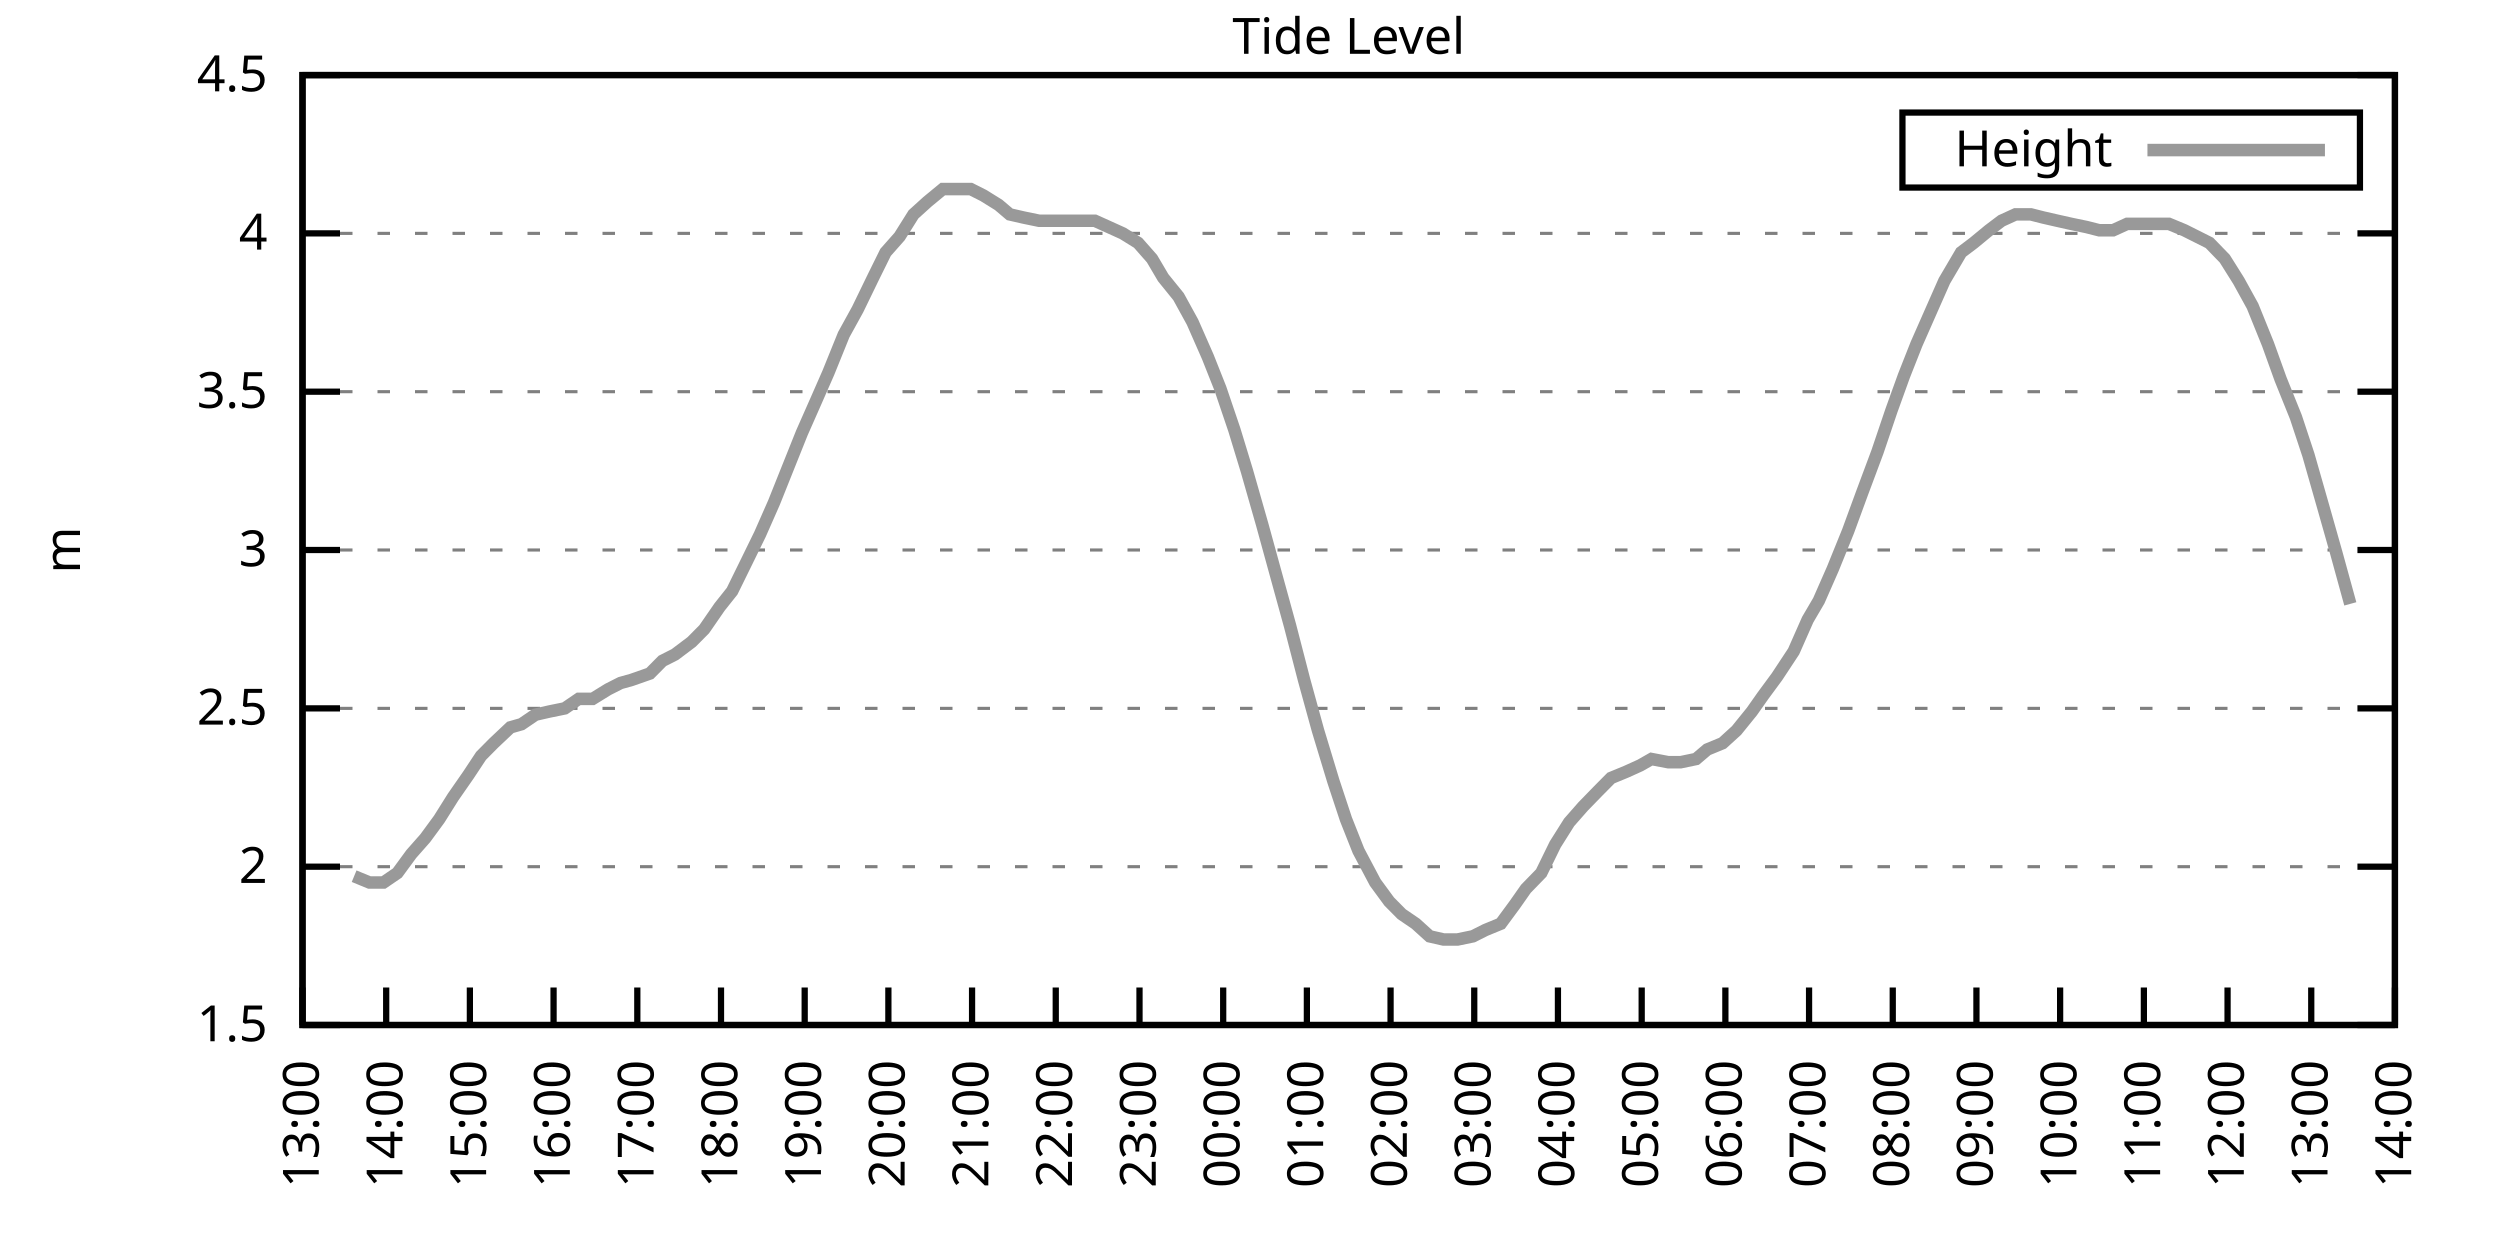
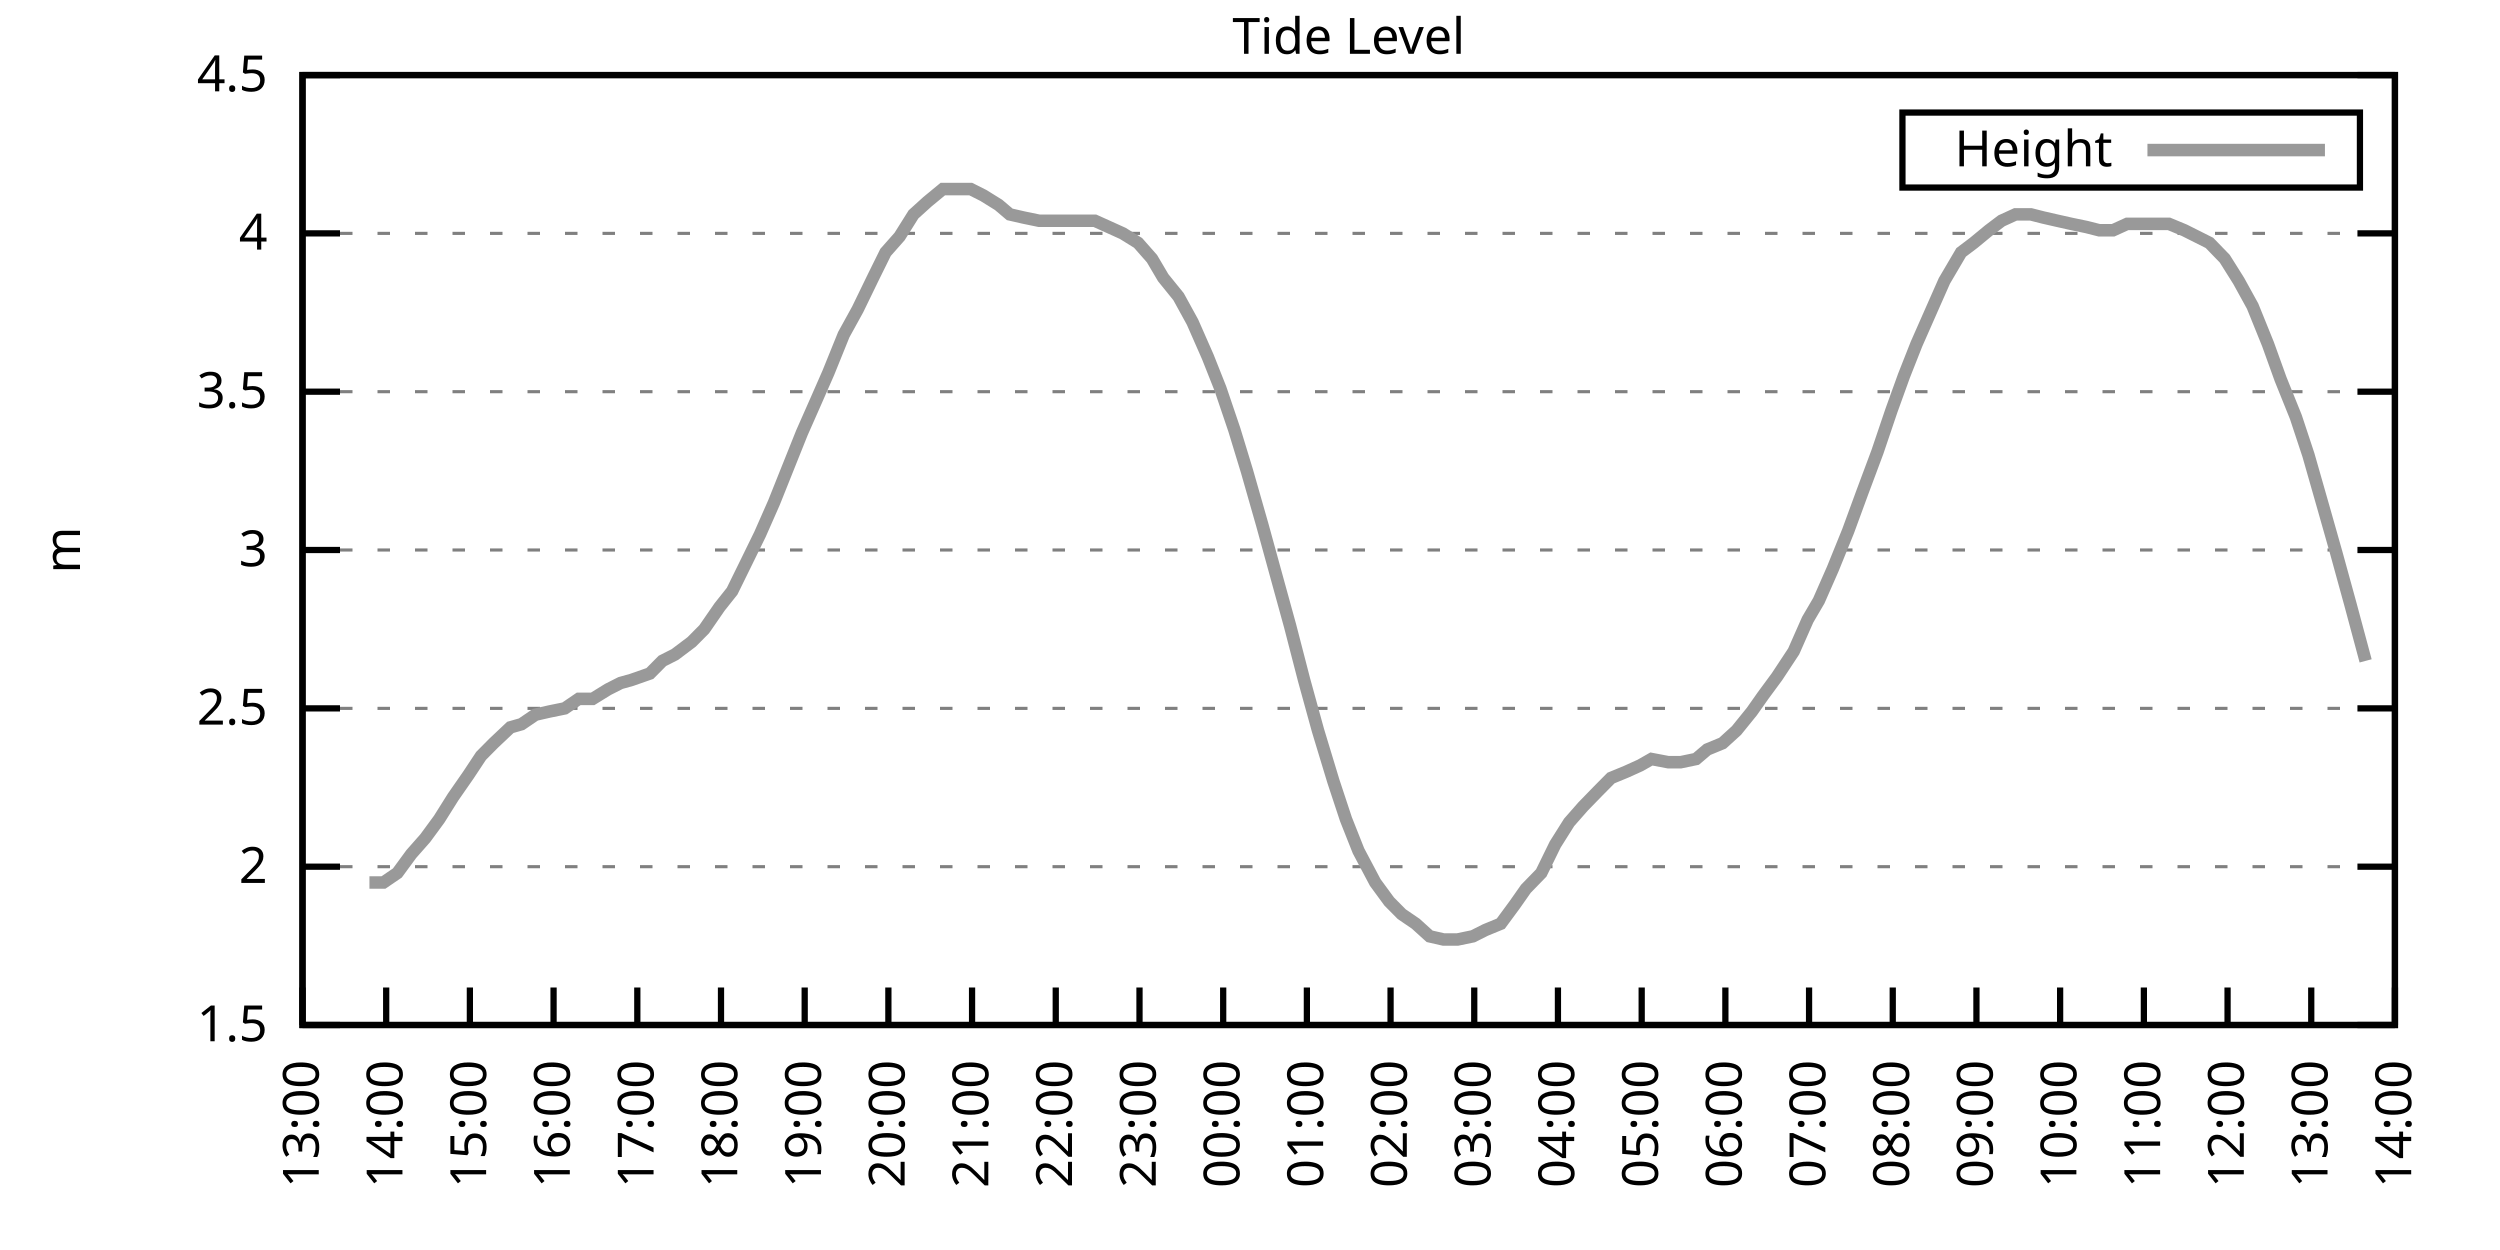
<svg xmlns="http://www.w3.org/2000/svg" xmlns:xlink="http://www.w3.org/1999/xlink" width="400" height="200" viewBox="0 0 400 200">
  <g id="gnuplot_canvas">
    <rect x="0" y="0" width="400" height="200" fill="none" />
    <defs>
      <circle id="gpDot" r="0.5" stroke-width="0.5" stroke="currentColor" />
      <path id="gpPt0" stroke-width="0.333" stroke="currentColor" d="M-1,0 h2 M0,-1 v2" />
      <path id="gpPt1" stroke-width="0.333" stroke="currentColor" d="M-1,-1 L1,1 M1,-1 L-1,1" />
      <path id="gpPt2" stroke-width="0.333" stroke="currentColor" d="M-1,0 L1,0 M0,-1 L0,1 M-1,-1 L1,1 M-1,1 L1,-1" />
      <rect id="gpPt3" stroke-width="0.333" stroke="currentColor" x="-1" y="-1" width="2" height="2" />
      <rect id="gpPt4" stroke-width="0.333" stroke="currentColor" fill="currentColor" x="-1" y="-1" width="2" height="2" />
      <circle id="gpPt5" stroke-width="0.333" stroke="currentColor" cx="0" cy="0" r="1" />
      <use xlink:href="#gpPt5" id="gpPt6" fill="currentColor" stroke="none" />
      <path id="gpPt7" stroke-width="0.333" stroke="currentColor" d="M0,-1.33 L-1.33,0.67 L1.33,0.67 z" />
      <use xlink:href="#gpPt7" id="gpPt8" fill="currentColor" stroke="none" />
      <use xlink:href="#gpPt7" id="gpPt9" stroke="currentColor" transform="rotate(180)" />
      <use xlink:href="#gpPt9" id="gpPt10" fill="currentColor" stroke="none" />
      <use xlink:href="#gpPt3" id="gpPt11" stroke="currentColor" transform="rotate(45)" />
      <use xlink:href="#gpPt11" id="gpPt12" fill="currentColor" stroke="none" />
      <path id="gpPt13" stroke-width="0.333" stroke="currentColor" d="M0,1.330 L1.265,0.411 L0.782,-1.067 L-0.782,-1.076 L-1.265,0.411 z" />
      <use xlink:href="#gpPt13" id="gpPt14" fill="currentColor" stroke="none" />
      <filter id="textbox" filterUnits="objectBoundingBox" x="0" y="0" height="1" width="1">
        <feFlood flood-color="white" flood-opacity="1" result="bgnd" />
        <feComposite in="SourceGraphic" in2="bgnd" operator="atop" />
      </filter>
      <filter id="greybox" filterUnits="objectBoundingBox" x="0" y="0" height="1" width="1">
        <feFlood flood-color="lightgrey" flood-opacity="1" result="grey" />
        <feComposite in="SourceGraphic" in2="grey" operator="atop" />
      </filter>
    </defs>
    <g fill="none" color="white" stroke="currentColor" stroke-width="1.00" stroke-linecap="butt" stroke-linejoin="miter">
</g>
    <g fill="none" color="black" stroke="currentColor" stroke-width="1.00" stroke-linecap="butt" stroke-linejoin="miter">
      <g stroke="none" shape-rendering="crispEdges">
        <polygon fill="rgb(255, 255, 255)" points="48.40,164.00 383.18,164.00 383.18,12.02 48.40,12.02 " />
      </g>
    </g>
    <g fill="none" color="black" stroke="currentColor" stroke-width="1.00" stroke-linecap="butt" stroke-linejoin="miter">
</g>
    <g fill="none" color="black" stroke="black" stroke-width="0.50" stroke-linecap="butt" stroke-linejoin="miter">
</g>
    <g fill="none" color="gray" stroke="currentColor" stroke-width="0.50" stroke-linecap="butt" stroke-linejoin="miter">
      <path stroke="gray" stroke-dasharray="2,4" class="gridline" d="M48.40,164.00 L383.19,164.00  " />
    </g>
    <g fill="none" color="gray" stroke="gray" stroke-width="1.00" stroke-linecap="butt" stroke-linejoin="miter">
</g>
    <g fill="none" color="black" stroke="currentColor" stroke-width="1.00" stroke-linecap="butt" stroke-linejoin="miter">
      <path stroke="black" d="M48.40,164.00 L54.40,164.00 M383.19,164.00 L377.19,164.00  " />
      <g transform="translate(42.80,166.60)" stroke="none" fill="black" font-family="Sans" font-size="8.00" text-anchor="end">
        <text>
          <tspan font-family="Sans"> 1.5</tspan>
        </text>
      </g>
    </g>
    <g fill="none" color="black" stroke="currentColor" stroke-width="1.00" stroke-linecap="butt" stroke-linejoin="miter">
</g>
    <g fill="none" color="black" stroke="black" stroke-width="0.50" stroke-linecap="butt" stroke-linejoin="miter">
</g>
    <g fill="none" color="gray" stroke="currentColor" stroke-width="0.50" stroke-linecap="butt" stroke-linejoin="miter">
      <path stroke="gray" stroke-dasharray="2,4" class="gridline" d="M48.40,138.67 L383.19,138.67  " />
    </g>
    <g fill="none" color="gray" stroke="gray" stroke-width="1.00" stroke-linecap="butt" stroke-linejoin="miter">
</g>
    <g fill="none" color="black" stroke="currentColor" stroke-width="1.00" stroke-linecap="butt" stroke-linejoin="miter">
      <path stroke="black" d="M48.40,138.67 L54.40,138.67 M383.19,138.67 L377.19,138.67  " />
      <g transform="translate(42.80,141.27)" stroke="none" fill="black" font-family="Sans" font-size="8.00" text-anchor="end">
        <text>
          <tspan font-family="Sans"> 2</tspan>
        </text>
      </g>
    </g>
    <g fill="none" color="black" stroke="currentColor" stroke-width="1.00" stroke-linecap="butt" stroke-linejoin="miter">
</g>
    <g fill="none" color="black" stroke="black" stroke-width="0.50" stroke-linecap="butt" stroke-linejoin="miter">
</g>
    <g fill="none" color="gray" stroke="currentColor" stroke-width="0.50" stroke-linecap="butt" stroke-linejoin="miter">
      <path stroke="gray" stroke-dasharray="2,4" class="gridline" d="M48.40,113.34 L383.19,113.34  " />
    </g>
    <g fill="none" color="gray" stroke="gray" stroke-width="1.00" stroke-linecap="butt" stroke-linejoin="miter">
</g>
    <g fill="none" color="black" stroke="currentColor" stroke-width="1.00" stroke-linecap="butt" stroke-linejoin="miter">
      <path stroke="black" d="M48.40,113.34 L54.40,113.34 M383.19,113.34 L377.19,113.34  " />
      <g transform="translate(42.80,115.94)" stroke="none" fill="black" font-family="Sans" font-size="8.00" text-anchor="end">
        <text>
          <tspan font-family="Sans"> 2.5</tspan>
        </text>
      </g>
    </g>
    <g fill="none" color="black" stroke="currentColor" stroke-width="1.00" stroke-linecap="butt" stroke-linejoin="miter">
</g>
    <g fill="none" color="black" stroke="black" stroke-width="0.50" stroke-linecap="butt" stroke-linejoin="miter">
</g>
    <g fill="none" color="gray" stroke="currentColor" stroke-width="0.50" stroke-linecap="butt" stroke-linejoin="miter">
      <path stroke="gray" stroke-dasharray="2,4" class="gridline" d="M48.40,88.00 L383.19,88.00  " />
    </g>
    <g fill="none" color="gray" stroke="gray" stroke-width="1.00" stroke-linecap="butt" stroke-linejoin="miter">
</g>
    <g fill="none" color="black" stroke="currentColor" stroke-width="1.00" stroke-linecap="butt" stroke-linejoin="miter">
      <path stroke="black" d="M48.40,88.00 L54.40,88.00 M383.19,88.00 L377.19,88.00  " />
      <g transform="translate(42.80,90.60)" stroke="none" fill="black" font-family="Sans" font-size="8.00" text-anchor="end">
        <text>
          <tspan font-family="Sans"> 3</tspan>
        </text>
      </g>
    </g>
    <g fill="none" color="black" stroke="currentColor" stroke-width="1.00" stroke-linecap="butt" stroke-linejoin="miter">
</g>
    <g fill="none" color="black" stroke="black" stroke-width="0.50" stroke-linecap="butt" stroke-linejoin="miter">
</g>
    <g fill="none" color="gray" stroke="currentColor" stroke-width="0.50" stroke-linecap="butt" stroke-linejoin="miter">
      <path stroke="gray" stroke-dasharray="2,4" class="gridline" d="M48.40,62.67 L383.19,62.67  " />
    </g>
    <g fill="none" color="gray" stroke="gray" stroke-width="1.00" stroke-linecap="butt" stroke-linejoin="miter">
</g>
    <g fill="none" color="black" stroke="currentColor" stroke-width="1.00" stroke-linecap="butt" stroke-linejoin="miter">
      <path stroke="black" d="M48.40,62.67 L54.40,62.67 M383.19,62.67 L377.19,62.67  " />
      <g transform="translate(42.80,65.27)" stroke="none" fill="black" font-family="Sans" font-size="8.00" text-anchor="end">
        <text>
          <tspan font-family="Sans"> 3.5</tspan>
        </text>
      </g>
    </g>
    <g fill="none" color="black" stroke="currentColor" stroke-width="1.00" stroke-linecap="butt" stroke-linejoin="miter">
</g>
    <g fill="none" color="black" stroke="black" stroke-width="0.50" stroke-linecap="butt" stroke-linejoin="miter">
</g>
    <g fill="none" color="gray" stroke="currentColor" stroke-width="0.50" stroke-linecap="butt" stroke-linejoin="miter">
      <path stroke="gray" stroke-dasharray="2,4" class="gridline" d="M48.40,37.34 L383.19,37.34  " />
    </g>
    <g fill="none" color="gray" stroke="gray" stroke-width="1.00" stroke-linecap="butt" stroke-linejoin="miter">
</g>
    <g fill="none" color="black" stroke="currentColor" stroke-width="1.00" stroke-linecap="butt" stroke-linejoin="miter">
      <path stroke="black" d="M48.40,37.34 L54.40,37.34 M383.19,37.34 L377.19,37.34  " />
      <g transform="translate(42.80,39.94)" stroke="none" fill="black" font-family="Sans" font-size="8.00" text-anchor="end">
        <text>
          <tspan font-family="Sans"> 4</tspan>
        </text>
      </g>
    </g>
    <g fill="none" color="black" stroke="currentColor" stroke-width="1.00" stroke-linecap="butt" stroke-linejoin="miter">
</g>
    <g fill="none" color="black" stroke="black" stroke-width="0.50" stroke-linecap="butt" stroke-linejoin="miter">
</g>
    <g fill="none" color="gray" stroke="currentColor" stroke-width="0.50" stroke-linecap="butt" stroke-linejoin="miter">
      <path stroke="gray" stroke-dasharray="2,4" class="gridline" d="M48.40,12.01 L383.19,12.01  " />
    </g>
    <g fill="none" color="gray" stroke="gray" stroke-width="1.00" stroke-linecap="butt" stroke-linejoin="miter">
</g>
    <g fill="none" color="black" stroke="currentColor" stroke-width="1.00" stroke-linecap="butt" stroke-linejoin="miter">
      <path stroke="black" d="M48.40,12.01 L54.40,12.01 M383.19,12.01 L377.19,12.01  " />
      <g transform="translate(42.80,14.61)" stroke="none" fill="black" font-family="Sans" font-size="8.00" text-anchor="end">
        <text>
          <tspan font-family="Sans"> 4.5</tspan>
        </text>
      </g>
    </g>
    <g fill="none" color="black" stroke="currentColor" stroke-width="1.00" stroke-linecap="butt" stroke-linejoin="miter">
      <path stroke="black" d="M48.40,164.00 L48.40,158.00  " />
      <g transform="translate(51.00,169.60) rotate(270.00)" stroke="none" fill="black" font-family="Sans" font-size="8.00" text-anchor="end">
        <text>
          <tspan font-family="Sans">13:00</tspan>
        </text>
      </g>
    </g>
    <g fill="none" color="black" stroke="currentColor" stroke-width="1.00" stroke-linecap="butt" stroke-linejoin="miter">
      <path stroke="black" d="M61.79,164.00 L61.79,158.00  " />
      <g transform="translate(64.39,169.60) rotate(270.00)" stroke="none" fill="black" font-family="Sans" font-size="8.00" text-anchor="end">
        <text>
          <tspan font-family="Sans">14:00</tspan>
        </text>
      </g>
    </g>
    <g fill="none" color="black" stroke="currentColor" stroke-width="1.00" stroke-linecap="butt" stroke-linejoin="miter">
      <path stroke="black" d="M75.18,164.00 L75.18,158.00  " />
      <g transform="translate(77.78,169.60) rotate(270.00)" stroke="none" fill="black" font-family="Sans" font-size="8.00" text-anchor="end">
        <text>
          <tspan font-family="Sans">15:00</tspan>
        </text>
      </g>
    </g>
    <g fill="none" color="black" stroke="currentColor" stroke-width="1.00" stroke-linecap="butt" stroke-linejoin="miter">
      <path stroke="black" d="M88.57,164.00 L88.57,158.00  " />
      <g transform="translate(91.17,169.60) rotate(270.00)" stroke="none" fill="black" font-family="Sans" font-size="8.00" text-anchor="end">
        <text>
          <tspan font-family="Sans">16:00</tspan>
        </text>
      </g>
    </g>
    <g fill="none" color="black" stroke="currentColor" stroke-width="1.00" stroke-linecap="butt" stroke-linejoin="miter">
      <path stroke="black" d="M101.97,164.00 L101.97,158.00  " />
      <g transform="translate(104.57,169.60) rotate(270.00)" stroke="none" fill="black" font-family="Sans" font-size="8.00" text-anchor="end">
        <text>
          <tspan font-family="Sans">17:00</tspan>
        </text>
      </g>
    </g>
    <g fill="none" color="black" stroke="currentColor" stroke-width="1.00" stroke-linecap="butt" stroke-linejoin="miter">
      <path stroke="black" d="M115.36,164.00 L115.36,158.00  " />
      <g transform="translate(117.96,169.60) rotate(270.00)" stroke="none" fill="black" font-family="Sans" font-size="8.00" text-anchor="end">
        <text>
          <tspan font-family="Sans">18:00</tspan>
        </text>
      </g>
    </g>
    <g fill="none" color="black" stroke="currentColor" stroke-width="1.00" stroke-linecap="butt" stroke-linejoin="miter">
      <path stroke="black" d="M128.75,164.00 L128.75,158.00  " />
      <g transform="translate(131.35,169.60) rotate(270.00)" stroke="none" fill="black" font-family="Sans" font-size="8.00" text-anchor="end">
        <text>
          <tspan font-family="Sans">19:00</tspan>
        </text>
      </g>
    </g>
    <g fill="none" color="black" stroke="currentColor" stroke-width="1.00" stroke-linecap="butt" stroke-linejoin="miter">
      <path stroke="black" d="M142.14,164.00 L142.14,158.00  " />
      <g transform="translate(144.74,169.60) rotate(270.00)" stroke="none" fill="black" font-family="Sans" font-size="8.00" text-anchor="end">
        <text>
          <tspan font-family="Sans">20:00</tspan>
        </text>
      </g>
    </g>
    <g fill="none" color="black" stroke="currentColor" stroke-width="1.00" stroke-linecap="butt" stroke-linejoin="miter">
      <path stroke="black" d="M155.53,164.00 L155.53,158.00  " />
      <g transform="translate(158.13,169.60) rotate(270.00)" stroke="none" fill="black" font-family="Sans" font-size="8.00" text-anchor="end">
        <text>
          <tspan font-family="Sans">21:00</tspan>
        </text>
      </g>
    </g>
    <g fill="none" color="black" stroke="currentColor" stroke-width="1.00" stroke-linecap="butt" stroke-linejoin="miter">
      <path stroke="black" d="M168.92,164.00 L168.92,158.00  " />
      <g transform="translate(171.52,169.60) rotate(270.00)" stroke="none" fill="black" font-family="Sans" font-size="8.00" text-anchor="end">
        <text>
          <tspan font-family="Sans">22:00</tspan>
        </text>
      </g>
    </g>
    <g fill="none" color="black" stroke="currentColor" stroke-width="1.00" stroke-linecap="butt" stroke-linejoin="miter">
      <path stroke="black" d="M182.32,164.00 L182.32,158.00  " />
      <g transform="translate(184.92,169.60) rotate(270.00)" stroke="none" fill="black" font-family="Sans" font-size="8.00" text-anchor="end">
        <text>
          <tspan font-family="Sans">23:00</tspan>
        </text>
      </g>
    </g>
    <g fill="none" color="black" stroke="currentColor" stroke-width="1.00" stroke-linecap="butt" stroke-linejoin="miter">
      <path stroke="black" d="M195.71,164.00 L195.71,158.00  " />
      <g transform="translate(198.31,169.60) rotate(270.00)" stroke="none" fill="black" font-family="Sans" font-size="8.00" text-anchor="end">
        <text>
          <tspan font-family="Sans">00:00</tspan>
        </text>
      </g>
    </g>
    <g fill="none" color="black" stroke="currentColor" stroke-width="1.00" stroke-linecap="butt" stroke-linejoin="miter">
      <path stroke="black" d="M209.10,164.00 L209.10,158.00  " />
      <g transform="translate(211.70,169.60) rotate(270.00)" stroke="none" fill="black" font-family="Sans" font-size="8.00" text-anchor="end">
        <text>
          <tspan font-family="Sans">01:00</tspan>
        </text>
      </g>
    </g>
    <g fill="none" color="black" stroke="currentColor" stroke-width="1.00" stroke-linecap="butt" stroke-linejoin="miter">
      <path stroke="black" d="M222.49,164.00 L222.49,158.00  " />
      <g transform="translate(225.09,169.60) rotate(270.00)" stroke="none" fill="black" font-family="Sans" font-size="8.00" text-anchor="end">
        <text>
          <tspan font-family="Sans">02:00</tspan>
        </text>
      </g>
    </g>
    <g fill="none" color="black" stroke="currentColor" stroke-width="1.00" stroke-linecap="butt" stroke-linejoin="miter">
      <path stroke="black" d="M235.88,164.00 L235.88,158.00  " />
      <g transform="translate(238.48,169.60) rotate(270.00)" stroke="none" fill="black" font-family="Sans" font-size="8.00" text-anchor="end">
        <text>
          <tspan font-family="Sans">03:00</tspan>
        </text>
      </g>
    </g>
    <g fill="none" color="black" stroke="currentColor" stroke-width="1.00" stroke-linecap="butt" stroke-linejoin="miter">
      <path stroke="black" d="M249.27,164.00 L249.27,158.00  " />
      <g transform="translate(251.87,169.60) rotate(270.00)" stroke="none" fill="black" font-family="Sans" font-size="8.00" text-anchor="end">
        <text>
          <tspan font-family="Sans">04:00</tspan>
        </text>
      </g>
    </g>
    <g fill="none" color="black" stroke="currentColor" stroke-width="1.00" stroke-linecap="butt" stroke-linejoin="miter">
      <path stroke="black" d="M262.67,164.00 L262.67,158.00  " />
      <g transform="translate(265.27,169.60) rotate(270.00)" stroke="none" fill="black" font-family="Sans" font-size="8.00" text-anchor="end">
        <text>
          <tspan font-family="Sans">05:00</tspan>
        </text>
      </g>
    </g>
    <g fill="none" color="black" stroke="currentColor" stroke-width="1.00" stroke-linecap="butt" stroke-linejoin="miter">
      <path stroke="black" d="M276.06,164.00 L276.06,158.00  " />
      <g transform="translate(278.66,169.60) rotate(270.00)" stroke="none" fill="black" font-family="Sans" font-size="8.00" text-anchor="end">
        <text>
          <tspan font-family="Sans">06:00</tspan>
        </text>
      </g>
    </g>
    <g fill="none" color="black" stroke="currentColor" stroke-width="1.00" stroke-linecap="butt" stroke-linejoin="miter">
      <path stroke="black" d="M289.45,164.00 L289.45,158.00  " />
      <g transform="translate(292.05,169.60) rotate(270.00)" stroke="none" fill="black" font-family="Sans" font-size="8.00" text-anchor="end">
        <text>
          <tspan font-family="Sans">07:00</tspan>
        </text>
      </g>
    </g>
    <g fill="none" color="black" stroke="currentColor" stroke-width="1.00" stroke-linecap="butt" stroke-linejoin="miter">
      <path stroke="black" d="M302.84,164.00 L302.84,158.00  " />
      <g transform="translate(305.44,169.60) rotate(270.00)" stroke="none" fill="black" font-family="Sans" font-size="8.00" text-anchor="end">
        <text>
          <tspan font-family="Sans">08:00</tspan>
        </text>
      </g>
    </g>
    <g fill="none" color="black" stroke="currentColor" stroke-width="1.00" stroke-linecap="butt" stroke-linejoin="miter">
      <path stroke="black" d="M316.23,164.00 L316.23,158.00  " />
      <g transform="translate(318.83,169.60) rotate(270.00)" stroke="none" fill="black" font-family="Sans" font-size="8.00" text-anchor="end">
        <text>
          <tspan font-family="Sans">09:00</tspan>
        </text>
      </g>
    </g>
    <g fill="none" color="black" stroke="currentColor" stroke-width="1.00" stroke-linecap="butt" stroke-linejoin="miter">
      <path stroke="black" d="M329.62,164.00 L329.62,158.00  " />
      <g transform="translate(332.22,169.60) rotate(270.00)" stroke="none" fill="black" font-family="Sans" font-size="8.00" text-anchor="end">
        <text>
          <tspan font-family="Sans">10:00</tspan>
        </text>
      </g>
    </g>
    <g fill="none" color="black" stroke="currentColor" stroke-width="1.00" stroke-linecap="butt" stroke-linejoin="miter">
      <path stroke="black" d="M343.02,164.00 L343.02,158.00  " />
      <g transform="translate(345.62,169.60) rotate(270.00)" stroke="none" fill="black" font-family="Sans" font-size="8.00" text-anchor="end">
        <text>
          <tspan font-family="Sans">11:00</tspan>
        </text>
      </g>
    </g>
    <g fill="none" color="black" stroke="currentColor" stroke-width="1.00" stroke-linecap="butt" stroke-linejoin="miter">
      <path stroke="black" d="M356.41,164.00 L356.41,158.00  " />
      <g transform="translate(359.01,169.60) rotate(270.00)" stroke="none" fill="black" font-family="Sans" font-size="8.00" text-anchor="end">
        <text>
          <tspan font-family="Sans">12:00</tspan>
        </text>
      </g>
    </g>
    <g fill="none" color="black" stroke="currentColor" stroke-width="1.00" stroke-linecap="butt" stroke-linejoin="miter">
      <path stroke="black" d="M369.80,164.00 L369.80,158.00  " />
      <g transform="translate(372.40,169.60) rotate(270.00)" stroke="none" fill="black" font-family="Sans" font-size="8.00" text-anchor="end">
        <text>
          <tspan font-family="Sans">13:00</tspan>
        </text>
      </g>
    </g>
    <g fill="none" color="black" stroke="currentColor" stroke-width="1.00" stroke-linecap="butt" stroke-linejoin="miter">
      <path stroke="black" d="M383.19,164.00 L383.19,158.00  " />
      <g transform="translate(385.79,169.60) rotate(270.00)" stroke="none" fill="black" font-family="Sans" font-size="8.00" text-anchor="end">
        <text>
          <tspan font-family="Sans">14:00</tspan>
        </text>
      </g>
    </g>
    <g fill="none" color="black" stroke="currentColor" stroke-width="1.00" stroke-linecap="butt" stroke-linejoin="miter">
</g>
    <g fill="none" color="black" stroke="currentColor" stroke-width="1.00" stroke-linecap="butt" stroke-linejoin="miter">
      <path stroke="black" d="M48.40,12.01 L48.40,164.00 L383.19,164.00 L383.19,12.01 L48.40,12.01 Z  " />
    </g>
    <g fill="none" color="black" stroke="currentColor" stroke-width="1.00" stroke-linecap="butt" stroke-linejoin="miter">
</g>
    <g fill="none" color="black" stroke="currentColor" stroke-width="1.00" stroke-linecap="butt" stroke-linejoin="miter">
      <path stroke="black" d="M304.39,30.01 L304.39,18.01 L377.59,18.01 L377.59,30.01 L304.39,30.01 Z  " />
    </g>
    <g id="Tide_level_plot_1">
      <g fill="none" color="white" stroke="black" stroke-width="2.00" stroke-linecap="butt" stroke-linejoin="miter">
</g>
      <g fill="none" color="black" stroke="currentColor" stroke-width="2.00" stroke-linecap="butt" stroke-linejoin="miter">
        <g transform="translate(337.99,26.61)" stroke="none" fill="black" font-family="Sans" font-size="8.00" text-anchor="end">
          <text>
            <tspan font-family="Sans">Height</tspan>
          </text>
        </g>
      </g>
      <g fill="none" color="black" stroke="currentColor" stroke-width="2.00" stroke-linecap="butt" stroke-linejoin="miter">
-         <path stroke="rgb(153, 153, 153)" d="M343.59,24.01 L371.99,24.01 M56.66,140.19 L59.11,141.20 L61.35,141.20 L63.58,139.68 L65.81,136.64 L68.04,134.11   L70.27,131.07 L72.50,127.52 L74.96,123.98 L76.97,120.94 L78.98,118.91 L81.66,116.38 L83.44,115.87 L85.67,114.35   L87.91,113.84 L90.36,113.34 L92.59,111.82 L94.82,111.82 L97.28,110.30 L99.29,109.28 L101.07,108.78 L103.98,107.76   L105.98,105.74 L107.99,104.72 L110.67,102.70 L112.68,100.67 L115.13,97.12 L117.14,94.59 L119.38,90.03 L121.61,85.47   L123.84,80.41 L126.07,74.83 L128.30,69.26 L130.54,64.19 L132.54,59.63 L135.00,53.55 L137.23,49.50 L139.69,44.43   L141.69,40.38 L143.93,37.85 L146.16,34.30 L148.39,32.28 L150.85,30.25 L153.08,30.25 L155.31,30.25 L157.32,31.26   L159.77,32.78 L161.56,34.30 L163.79,34.81 L166.25,35.32 L168.48,35.32 L170.93,35.32 L173.17,35.32 L175.17,35.32   L177.41,36.33 L179.64,37.34 L182.09,38.86 L184.32,41.39 L186.11,44.43 L188.57,47.47 L190.80,51.53 L193.25,57.10   L195.26,62.17 L197.49,68.75 L199.50,75.34 L201.96,83.95 L204.19,92.06 L206.42,100.16 L208.65,108.78 L210.88,116.88   L213.34,124.99 L215.35,131.07 L217.36,136.14 L220.04,141.20 L222.27,144.24 L224.28,146.27 L226.51,147.79 L228.74,149.81   L230.97,150.32 L233.20,150.32 L235.66,149.81 L237.67,148.80 L240.12,147.79 L242.36,144.75 L244.14,142.21 L246.60,139.68   L248.83,135.12 L251.06,131.58 L253.29,129.04 L255.75,126.51 L257.76,124.48 L260.21,123.47 L262.44,122.46 L264.23,121.44   L266.91,121.95 L268.92,121.95 L271.37,121.44 L273.16,119.92 L275.61,118.91 L277.84,116.88 L280.30,113.84 L282.08,111.31   L284.32,108.27 L286.99,104.22 L289.23,99.15 L291.01,96.11 L293.24,91.04 L295.70,84.97 L297.93,78.89 L300.39,72.30   L302.62,65.71 L304.63,60.14 L306.63,55.07 L309.31,48.99 L311.10,44.94 L313.78,40.38 L315.79,38.86 L318.24,36.84   L320.25,35.32 L322.48,34.30 L324.94,34.30 L326.95,34.81 L329.18,35.32 L331.41,35.82 L333.86,36.33 L335.87,36.84   L338.10,36.84 L340.34,35.82 L342.79,35.82 L344.80,35.82 L347.03,35.82 L349.49,36.84 L351.50,37.85 L353.51,38.86   L355.96,41.39 L358.19,44.94 L360.42,48.99 L362.88,55.07 L364.89,60.65 L367.34,66.73 L369.35,72.81 L371.81,81.42   L373.82,88.51 L376.05,96.62  " />
+         <path stroke="rgb(153, 153, 153)" d="M343.59,24.01 L371.99,24.01 M59.11,141.20 L61.35,141.20 L63.58,139.68 L65.81,136.64 L68.04,134.11 L70.27,131.07   L72.50,127.52 L74.96,123.98 L76.97,120.94 L78.98,118.91 L81.66,116.38 L83.44,115.87 L85.67,114.35 L87.91,113.84   L90.36,113.34 L92.59,111.82 L94.82,111.82 L97.28,110.30 L99.29,109.28 L101.07,108.78 L103.98,107.76 L105.98,105.74   L107.99,104.72 L110.67,102.70 L112.68,100.67 L115.13,97.12 L117.14,94.59 L119.38,90.03 L121.61,85.47 L123.84,80.41   L126.07,74.83 L128.30,69.26 L130.54,64.19 L132.54,59.63 L135.00,53.55 L137.23,49.50 L139.69,44.43 L141.69,40.38   L143.93,37.85 L146.16,34.30 L148.39,32.28 L150.85,30.25 L153.08,30.25 L155.31,30.25 L157.32,31.26 L159.77,32.78   L161.56,34.30 L163.79,34.81 L166.25,35.32 L168.48,35.32 L170.93,35.32 L173.17,35.32 L175.17,35.32 L177.41,36.33   L179.64,37.34 L182.09,38.86 L184.32,41.39 L186.11,44.43 L188.57,47.47 L190.80,51.53 L193.25,57.10 L195.26,62.17   L197.49,68.75 L199.50,75.34 L201.96,83.95 L204.19,92.06 L206.42,100.16 L208.65,108.78 L210.88,116.88 L213.34,124.99   L215.35,131.07 L217.36,136.14 L220.04,141.20 L222.27,144.24 L224.28,146.27 L226.51,147.79 L228.74,149.81 L230.97,150.32   L233.20,150.32 L235.66,149.81 L237.67,148.80 L240.12,147.79 L242.36,144.75 L244.14,142.21 L246.60,139.68 L248.83,135.12   L251.06,131.58 L253.29,129.04 L255.75,126.51 L257.76,124.48 L260.21,123.47 L262.44,122.46 L264.23,121.44 L266.91,121.95   L268.92,121.95 L271.37,121.44 L273.16,119.92 L275.61,118.91 L277.84,116.88 L280.30,113.84 L282.08,111.31 L284.32,108.27   L286.99,104.22 L289.23,99.15 L291.01,96.11 L293.24,91.04 L295.70,84.97 L297.93,78.89 L300.39,72.30 L302.62,65.71   L304.63,60.14 L306.63,55.07 L309.31,48.99 L311.10,44.94 L313.78,40.38 L315.79,38.86 L318.24,36.84 L320.25,35.32   L322.48,34.30 L324.94,34.30 L326.95,34.81 L329.18,35.32 L331.41,35.82 L333.86,36.33 L335.87,36.84 L338.10,36.84   L340.34,35.82 L342.79,35.82 L344.80,35.82 L347.03,35.82 L349.49,36.84 L351.50,37.85 L353.51,38.86 L355.96,41.39   L358.19,44.94 L360.42,48.99 L362.88,55.07 L364.89,60.65 L367.34,66.73 L369.35,72.81 L371.81,81.42 L373.82,88.51   L376.05,96.62 L378.50,105.74  " />
      </g>
    </g>
    <g fill="none" color="black" stroke="currentColor" stroke-width="2.00" stroke-linecap="butt" stroke-linejoin="miter">
</g>
    <g fill="none" color="black" stroke="black" stroke-width="1.00" stroke-linecap="butt" stroke-linejoin="miter">
</g>
    <g fill="none" color="black" stroke="currentColor" stroke-width="1.00" stroke-linecap="butt" stroke-linejoin="miter">
      <path stroke="black" d="M48.40,12.01 L48.40,164.00 L383.19,164.00 L383.19,12.01 L48.40,12.01 Z  " />
      <g transform="translate(12.80,88.01) rotate(270.00)" stroke="none" fill="black" font-family="Sans" font-size="8.00" text-anchor="middle">
        <text>
          <tspan font-family="Sans">m</tspan>
        </text>
      </g>
    </g>
    <g fill="none" color="black" stroke="currentColor" stroke-width="1.00" stroke-linecap="butt" stroke-linejoin="miter">
</g>
    <g fill="none" color="black" stroke="currentColor" stroke-width="1.00" stroke-linecap="butt" stroke-linejoin="miter">
      <g transform="translate(215.79,8.61)" stroke="none" fill="black" font-family="Sans" font-size="8.00" text-anchor="middle">
        <text>
          <tspan font-family="Sans">Tide Level</tspan>
        </text>
      </g>
    </g>
    <g fill="none" color="black" stroke="currentColor" stroke-width="1.00" stroke-linecap="butt" stroke-linejoin="miter">
</g>
  </g>
</svg>
